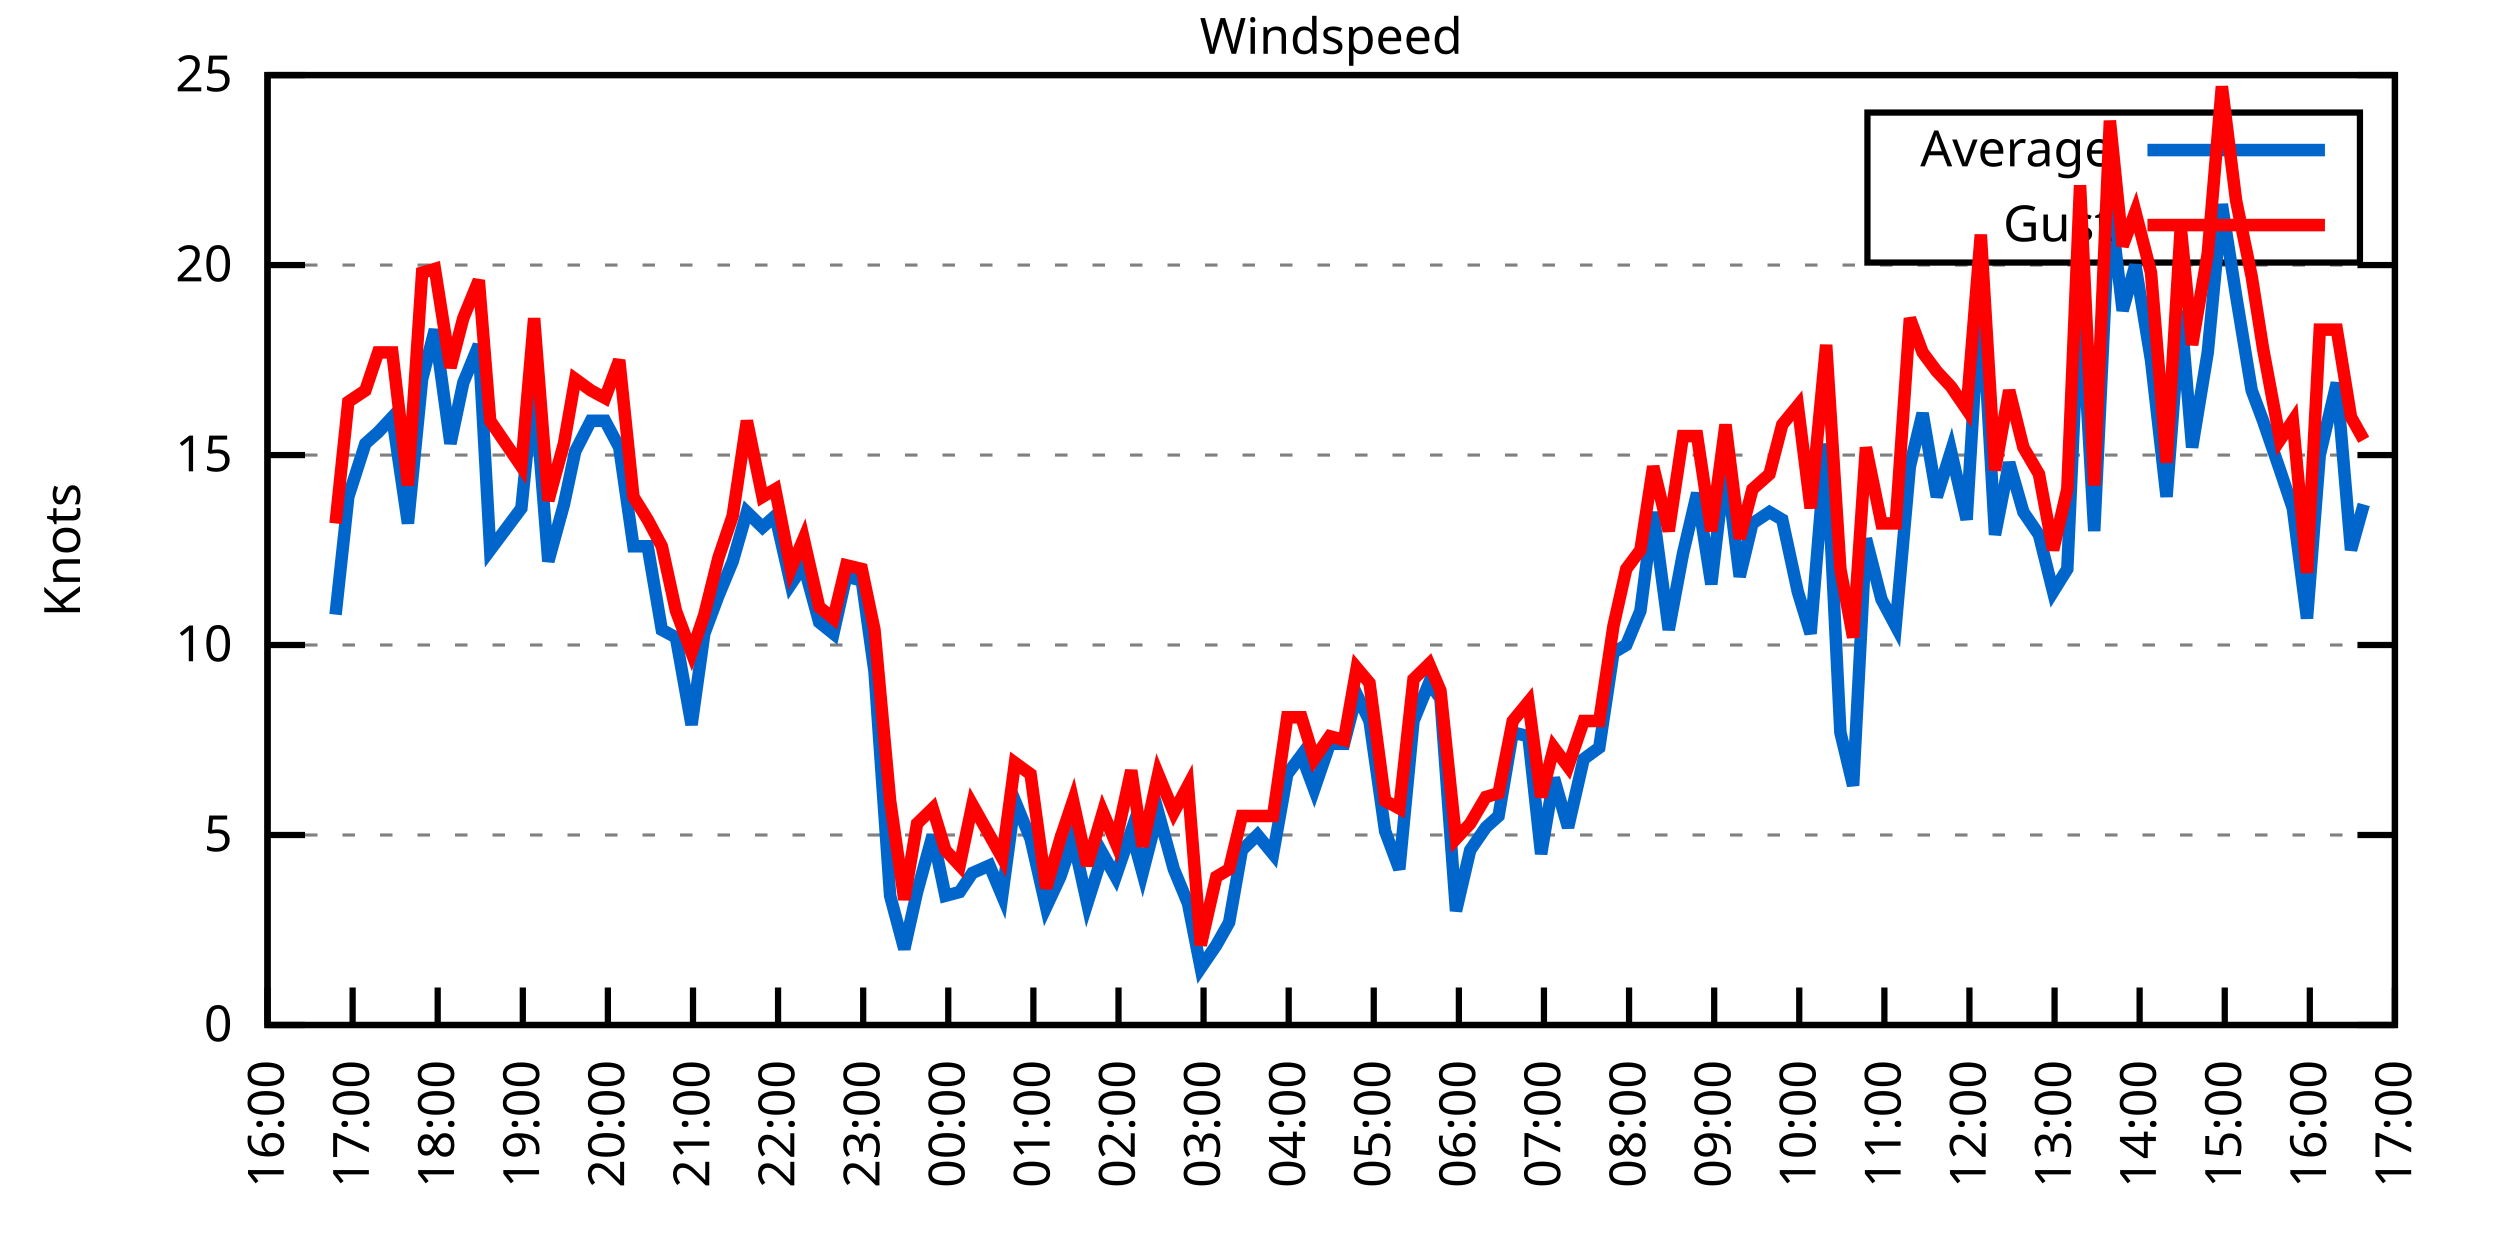
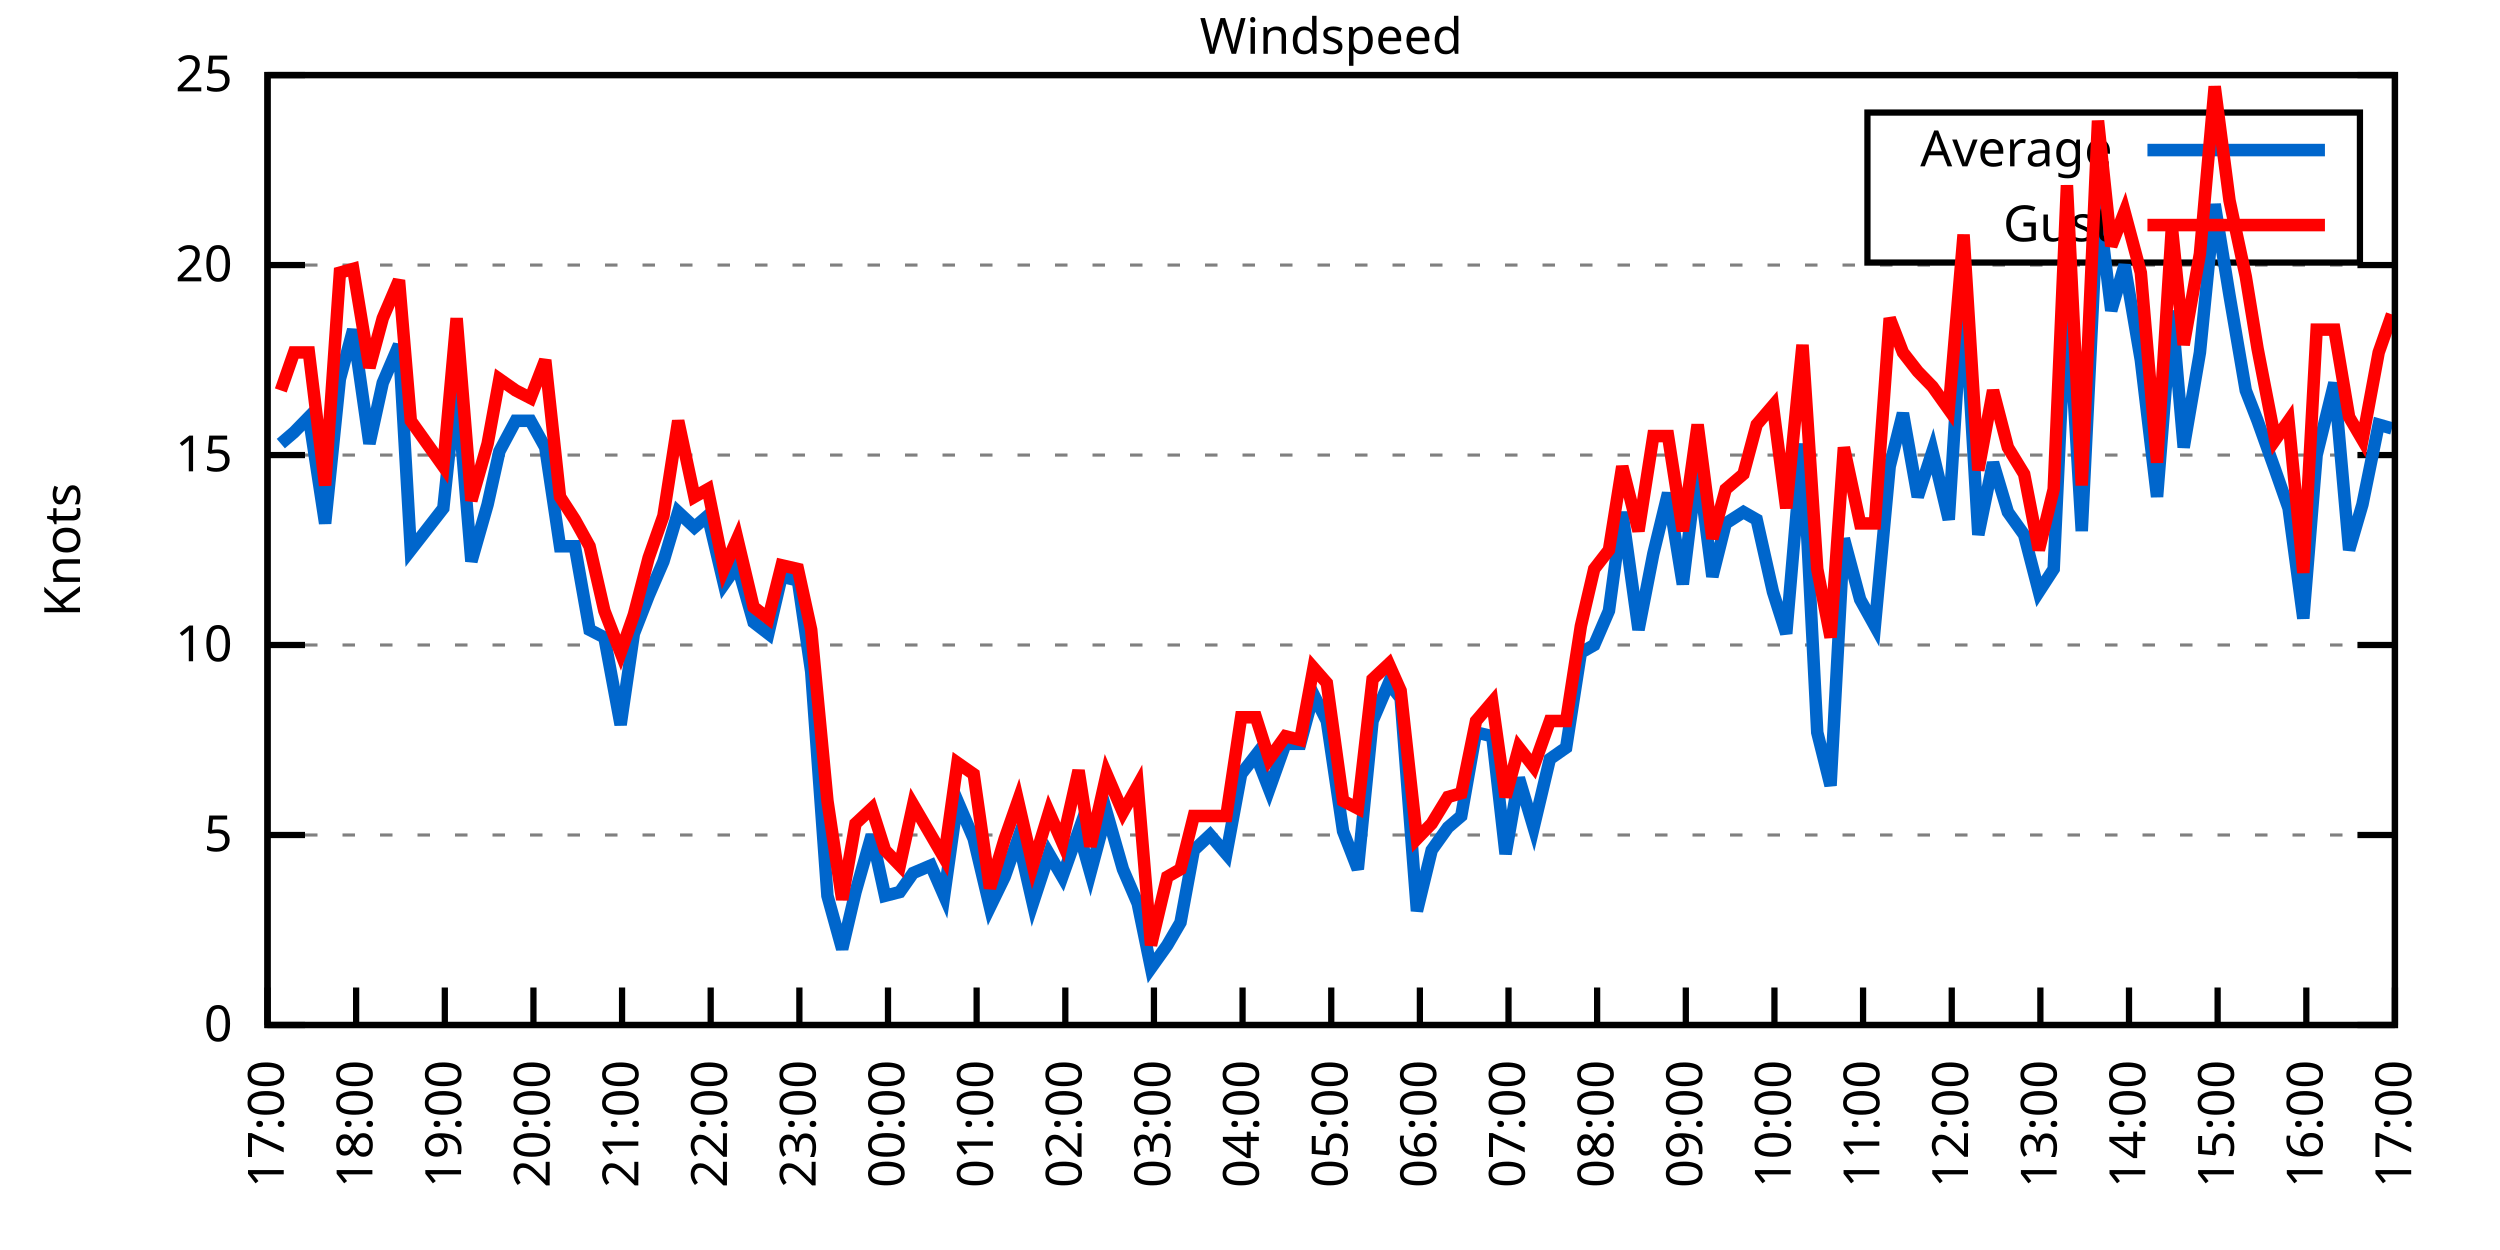
<svg xmlns="http://www.w3.org/2000/svg" xmlns:xlink="http://www.w3.org/1999/xlink" width="400" height="200" viewBox="0 0 400 200">
  <g id="gnuplot_canvas">
    <rect x="0" y="0" width="400" height="200" fill="none" />
    <defs>
      <circle id="gpDot" r="0.5" stroke-width="0.5" stroke="currentColor" />
      <path id="gpPt0" stroke-width="0.333" stroke="currentColor" d="M-1,0 h2 M0,-1 v2" />
      <path id="gpPt1" stroke-width="0.333" stroke="currentColor" d="M-1,-1 L1,1 M1,-1 L-1,1" />
      <path id="gpPt2" stroke-width="0.333" stroke="currentColor" d="M-1,0 L1,0 M0,-1 L0,1 M-1,-1 L1,1 M-1,1 L1,-1" />
      <rect id="gpPt3" stroke-width="0.333" stroke="currentColor" x="-1" y="-1" width="2" height="2" />
      <rect id="gpPt4" stroke-width="0.333" stroke="currentColor" fill="currentColor" x="-1" y="-1" width="2" height="2" />
      <circle id="gpPt5" stroke-width="0.333" stroke="currentColor" cx="0" cy="0" r="1" />
      <use xlink:href="#gpPt5" id="gpPt6" fill="currentColor" stroke="none" />
      <path id="gpPt7" stroke-width="0.333" stroke="currentColor" d="M0,-1.33 L-1.33,0.67 L1.33,0.67 z" />
      <use xlink:href="#gpPt7" id="gpPt8" fill="currentColor" stroke="none" />
      <use xlink:href="#gpPt7" id="gpPt9" stroke="currentColor" transform="rotate(180)" />
      <use xlink:href="#gpPt9" id="gpPt10" fill="currentColor" stroke="none" />
      <use xlink:href="#gpPt3" id="gpPt11" stroke="currentColor" transform="rotate(45)" />
      <use xlink:href="#gpPt11" id="gpPt12" fill="currentColor" stroke="none" />
      <path id="gpPt13" stroke-width="0.333" stroke="currentColor" d="M0,1.330 L1.265,0.411 L0.782,-1.067 L-0.782,-1.076 L-1.265,0.411 z" />
      <use xlink:href="#gpPt13" id="gpPt14" fill="currentColor" stroke="none" />
      <filter id="textbox" filterUnits="objectBoundingBox" x="0" y="0" height="1" width="1">
        <feFlood flood-color="white" flood-opacity="1" result="bgnd" />
        <feComposite in="SourceGraphic" in2="bgnd" operator="atop" />
      </filter>
      <filter id="greybox" filterUnits="objectBoundingBox" x="0" y="0" height="1" width="1">
        <feFlood flood-color="lightgrey" flood-opacity="1" result="grey" />
        <feComposite in="SourceGraphic" in2="grey" operator="atop" />
      </filter>
    </defs>
    <g fill="none" color="white" stroke="currentColor" stroke-width="1.00" stroke-linecap="butt" stroke-linejoin="miter">
</g>
    <g fill="none" color="black" stroke="currentColor" stroke-width="1.00" stroke-linecap="butt" stroke-linejoin="miter">
      <g stroke="none" shape-rendering="crispEdges">
        <polygon fill="rgb(255, 255, 255)" points="42.80,164.00 383.18,164.00 383.18,12.02 42.80,12.02 " />
      </g>
    </g>
    <g fill="none" color="black" stroke="currentColor" stroke-width="1.00" stroke-linecap="butt" stroke-linejoin="miter">
</g>
    <g fill="none" color="black" stroke="black" stroke-width="0.50" stroke-linecap="butt" stroke-linejoin="miter">
</g>
    <g fill="none" color="gray" stroke="currentColor" stroke-width="0.50" stroke-linecap="butt" stroke-linejoin="miter">
      <path stroke="gray" stroke-dasharray="2,4" class="gridline" d="M42.80,164.00 L383.19,164.00  " />
    </g>
    <g fill="none" color="gray" stroke="gray" stroke-width="1.00" stroke-linecap="butt" stroke-linejoin="miter">
</g>
    <g fill="none" color="black" stroke="currentColor" stroke-width="1.00" stroke-linecap="butt" stroke-linejoin="miter">
      <path stroke="black" d="M42.80,164.00 L48.80,164.00 M383.19,164.00 L377.19,164.00  " />
      <g transform="translate(37.20,166.60)" stroke="none" fill="black" font-family="Sans" font-size="8.00" text-anchor="end">
        <text>
          <tspan font-family="Sans"> 0</tspan>
        </text>
      </g>
    </g>
    <g fill="none" color="black" stroke="currentColor" stroke-width="1.00" stroke-linecap="butt" stroke-linejoin="miter">
</g>
    <g fill="none" color="black" stroke="black" stroke-width="0.50" stroke-linecap="butt" stroke-linejoin="miter">
</g>
    <g fill="none" color="gray" stroke="currentColor" stroke-width="0.50" stroke-linecap="butt" stroke-linejoin="miter">
      <path stroke="gray" stroke-dasharray="2,4" class="gridline" d="M42.80,133.60 L383.19,133.60  " />
    </g>
    <g fill="none" color="gray" stroke="gray" stroke-width="1.00" stroke-linecap="butt" stroke-linejoin="miter">
</g>
    <g fill="none" color="black" stroke="currentColor" stroke-width="1.00" stroke-linecap="butt" stroke-linejoin="miter">
      <path stroke="black" d="M42.80,133.60 L48.80,133.60 M383.19,133.60 L377.19,133.60  " />
      <g transform="translate(37.20,136.20)" stroke="none" fill="black" font-family="Sans" font-size="8.00" text-anchor="end">
        <text>
          <tspan font-family="Sans"> 5</tspan>
        </text>
      </g>
    </g>
    <g fill="none" color="black" stroke="currentColor" stroke-width="1.00" stroke-linecap="butt" stroke-linejoin="miter">
</g>
    <g fill="none" color="black" stroke="black" stroke-width="0.50" stroke-linecap="butt" stroke-linejoin="miter">
</g>
    <g fill="none" color="gray" stroke="currentColor" stroke-width="0.50" stroke-linecap="butt" stroke-linejoin="miter">
      <path stroke="gray" stroke-dasharray="2,4" class="gridline" d="M42.80,103.20 L383.19,103.20  " />
    </g>
    <g fill="none" color="gray" stroke="gray" stroke-width="1.00" stroke-linecap="butt" stroke-linejoin="miter">
</g>
    <g fill="none" color="black" stroke="currentColor" stroke-width="1.00" stroke-linecap="butt" stroke-linejoin="miter">
      <path stroke="black" d="M42.80,103.20 L48.80,103.20 M383.19,103.20 L377.19,103.20  " />
      <g transform="translate(37.20,105.80)" stroke="none" fill="black" font-family="Sans" font-size="8.00" text-anchor="end">
        <text>
          <tspan font-family="Sans"> 10</tspan>
        </text>
      </g>
    </g>
    <g fill="none" color="black" stroke="currentColor" stroke-width="1.00" stroke-linecap="butt" stroke-linejoin="miter">
</g>
    <g fill="none" color="black" stroke="black" stroke-width="0.50" stroke-linecap="butt" stroke-linejoin="miter">
</g>
    <g fill="none" color="gray" stroke="currentColor" stroke-width="0.50" stroke-linecap="butt" stroke-linejoin="miter">
      <path stroke="gray" stroke-dasharray="2,4" class="gridline" d="M42.80,72.81 L383.19,72.81  " />
    </g>
    <g fill="none" color="gray" stroke="gray" stroke-width="1.00" stroke-linecap="butt" stroke-linejoin="miter">
</g>
    <g fill="none" color="black" stroke="currentColor" stroke-width="1.00" stroke-linecap="butt" stroke-linejoin="miter">
      <path stroke="black" d="M42.80,72.81 L48.80,72.81 M383.19,72.81 L377.19,72.81  " />
      <g transform="translate(37.20,75.41)" stroke="none" fill="black" font-family="Sans" font-size="8.00" text-anchor="end">
        <text>
          <tspan font-family="Sans"> 15</tspan>
        </text>
      </g>
    </g>
    <g fill="none" color="black" stroke="currentColor" stroke-width="1.00" stroke-linecap="butt" stroke-linejoin="miter">
</g>
    <g fill="none" color="black" stroke="black" stroke-width="0.50" stroke-linecap="butt" stroke-linejoin="miter">
</g>
    <g fill="none" color="gray" stroke="currentColor" stroke-width="0.50" stroke-linecap="butt" stroke-linejoin="miter">
      <path stroke="gray" stroke-dasharray="2,4" class="gridline" d="M42.80,42.41 L383.19,42.41  " />
    </g>
    <g fill="none" color="gray" stroke="gray" stroke-width="1.00" stroke-linecap="butt" stroke-linejoin="miter">
</g>
    <g fill="none" color="black" stroke="currentColor" stroke-width="1.00" stroke-linecap="butt" stroke-linejoin="miter">
      <path stroke="black" d="M42.80,42.41 L48.80,42.41 M383.19,42.41 L377.19,42.41  " />
      <g transform="translate(37.20,45.01)" stroke="none" fill="black" font-family="Sans" font-size="8.00" text-anchor="end">
        <text>
          <tspan font-family="Sans"> 20</tspan>
        </text>
      </g>
    </g>
    <g fill="none" color="black" stroke="currentColor" stroke-width="1.00" stroke-linecap="butt" stroke-linejoin="miter">
</g>
    <g fill="none" color="black" stroke="black" stroke-width="0.50" stroke-linecap="butt" stroke-linejoin="miter">
</g>
    <g fill="none" color="gray" stroke="currentColor" stroke-width="0.50" stroke-linecap="butt" stroke-linejoin="miter">
      <path stroke="gray" stroke-dasharray="2,4" class="gridline" d="M42.80,12.01 L383.19,12.01  " />
    </g>
    <g fill="none" color="gray" stroke="gray" stroke-width="1.00" stroke-linecap="butt" stroke-linejoin="miter">
</g>
    <g fill="none" color="black" stroke="currentColor" stroke-width="1.00" stroke-linecap="butt" stroke-linejoin="miter">
      <path stroke="black" d="M42.80,12.01 L48.80,12.01 M383.19,12.01 L377.19,12.01  " />
      <g transform="translate(37.20,14.61)" stroke="none" fill="black" font-family="Sans" font-size="8.00" text-anchor="end">
        <text>
          <tspan font-family="Sans"> 25</tspan>
        </text>
      </g>
    </g>
    <g fill="none" color="black" stroke="currentColor" stroke-width="1.00" stroke-linecap="butt" stroke-linejoin="miter">
      <path stroke="black" d="M42.80,164.00 L42.80,158.00  " />
      <g transform="translate(45.40,169.60) rotate(270.00)" stroke="none" fill="black" font-family="Sans" font-size="8.00" text-anchor="end">
        <text>
-           <tspan font-family="Sans">16:00</tspan>
-         </text>
-       </g>
-     </g>
-     <g fill="none" color="black" stroke="currentColor" stroke-width="1.00" stroke-linecap="butt" stroke-linejoin="miter">
-       <path stroke="black" d="M56.42,164.00 L56.42,158.00  " />
-       <g transform="translate(59.02,169.60) rotate(270.00)" stroke="none" fill="black" font-family="Sans" font-size="8.00" text-anchor="end">
-         <text>
          <tspan font-family="Sans">17:00</tspan>
        </text>
      </g>
    </g>
    <g fill="none" color="black" stroke="currentColor" stroke-width="1.00" stroke-linecap="butt" stroke-linejoin="miter">
-       <path stroke="black" d="M70.03,164.00 L70.03,158.00  " />
-       <g transform="translate(72.63,169.60) rotate(270.00)" stroke="none" fill="black" font-family="Sans" font-size="8.00" text-anchor="end">
+       <path stroke="black" d="M56.98,164.00 L56.98,158.00  " />
+       <g transform="translate(59.58,169.60) rotate(270.00)" stroke="none" fill="black" font-family="Sans" font-size="8.00" text-anchor="end">
        <text>
          <tspan font-family="Sans">18:00</tspan>
        </text>
      </g>
    </g>
    <g fill="none" color="black" stroke="currentColor" stroke-width="1.00" stroke-linecap="butt" stroke-linejoin="miter">
-       <path stroke="black" d="M83.65,164.00 L83.65,158.00  " />
-       <g transform="translate(86.25,169.60) rotate(270.00)" stroke="none" fill="black" font-family="Sans" font-size="8.00" text-anchor="end">
+       <path stroke="black" d="M71.17,164.00 L71.17,158.00  " />
+       <g transform="translate(73.77,169.60) rotate(270.00)" stroke="none" fill="black" font-family="Sans" font-size="8.00" text-anchor="end">
        <text>
          <tspan font-family="Sans">19:00</tspan>
        </text>
      </g>
    </g>
    <g fill="none" color="black" stroke="currentColor" stroke-width="1.00" stroke-linecap="butt" stroke-linejoin="miter">
-       <path stroke="black" d="M97.26,164.00 L97.26,158.00  " />
-       <g transform="translate(99.86,169.60) rotate(270.00)" stroke="none" fill="black" font-family="Sans" font-size="8.00" text-anchor="end">
+       <path stroke="black" d="M85.35,164.00 L85.35,158.00  " />
+       <g transform="translate(87.95,169.60) rotate(270.00)" stroke="none" fill="black" font-family="Sans" font-size="8.00" text-anchor="end">
        <text>
          <tspan font-family="Sans">20:00</tspan>
        </text>
      </g>
    </g>
    <g fill="none" color="black" stroke="currentColor" stroke-width="1.00" stroke-linecap="butt" stroke-linejoin="miter">
-       <path stroke="black" d="M110.88,164.00 L110.88,158.00  " />
-       <g transform="translate(113.48,169.60) rotate(270.00)" stroke="none" fill="black" font-family="Sans" font-size="8.00" text-anchor="end">
+       <path stroke="black" d="M99.53,164.00 L99.53,158.00  " />
+       <g transform="translate(102.13,169.60) rotate(270.00)" stroke="none" fill="black" font-family="Sans" font-size="8.00" text-anchor="end">
        <text>
          <tspan font-family="Sans">21:00</tspan>
        </text>
      </g>
    </g>
    <g fill="none" color="black" stroke="currentColor" stroke-width="1.00" stroke-linecap="butt" stroke-linejoin="miter">
-       <path stroke="black" d="M124.49,164.00 L124.49,158.00  " />
-       <g transform="translate(127.09,169.60) rotate(270.00)" stroke="none" fill="black" font-family="Sans" font-size="8.00" text-anchor="end">
+       <path stroke="black" d="M113.71,164.00 L113.71,158.00  " />
+       <g transform="translate(116.31,169.60) rotate(270.00)" stroke="none" fill="black" font-family="Sans" font-size="8.00" text-anchor="end">
        <text>
          <tspan font-family="Sans">22:00</tspan>
        </text>
      </g>
    </g>
    <g fill="none" color="black" stroke="currentColor" stroke-width="1.00" stroke-linecap="butt" stroke-linejoin="miter">
-       <path stroke="black" d="M138.11,164.00 L138.11,158.00  " />
-       <g transform="translate(140.71,169.60) rotate(270.00)" stroke="none" fill="black" font-family="Sans" font-size="8.00" text-anchor="end">
+       <path stroke="black" d="M127.90,164.00 L127.90,158.00  " />
+       <g transform="translate(130.50,169.60) rotate(270.00)" stroke="none" fill="black" font-family="Sans" font-size="8.00" text-anchor="end">
        <text>
          <tspan font-family="Sans">23:00</tspan>
        </text>
      </g>
    </g>
    <g fill="none" color="black" stroke="currentColor" stroke-width="1.00" stroke-linecap="butt" stroke-linejoin="miter">
-       <path stroke="black" d="M151.72,164.00 L151.72,158.00  " />
-       <g transform="translate(154.32,169.60) rotate(270.00)" stroke="none" fill="black" font-family="Sans" font-size="8.00" text-anchor="end">
+       <path stroke="black" d="M142.08,164.00 L142.08,158.00  " />
+       <g transform="translate(144.68,169.60) rotate(270.00)" stroke="none" fill="black" font-family="Sans" font-size="8.00" text-anchor="end">
        <text>
          <tspan font-family="Sans">00:00</tspan>
        </text>
      </g>
    </g>
    <g fill="none" color="black" stroke="currentColor" stroke-width="1.00" stroke-linecap="butt" stroke-linejoin="miter">
-       <path stroke="black" d="M165.34,164.00 L165.34,158.00  " />
-       <g transform="translate(167.94,169.60) rotate(270.00)" stroke="none" fill="black" font-family="Sans" font-size="8.00" text-anchor="end">
+       <path stroke="black" d="M156.26,164.00 L156.26,158.00  " />
+       <g transform="translate(158.86,169.60) rotate(270.00)" stroke="none" fill="black" font-family="Sans" font-size="8.00" text-anchor="end">
        <text>
          <tspan font-family="Sans">01:00</tspan>
        </text>
      </g>
    </g>
    <g fill="none" color="black" stroke="currentColor" stroke-width="1.00" stroke-linecap="butt" stroke-linejoin="miter">
-       <path stroke="black" d="M178.96,164.00 L178.96,158.00  " />
-       <g transform="translate(181.56,169.60) rotate(270.00)" stroke="none" fill="black" font-family="Sans" font-size="8.00" text-anchor="end">
+       <path stroke="black" d="M170.45,164.00 L170.45,158.00  " />
+       <g transform="translate(173.05,169.60) rotate(270.00)" stroke="none" fill="black" font-family="Sans" font-size="8.00" text-anchor="end">
        <text>
          <tspan font-family="Sans">02:00</tspan>
        </text>
      </g>
    </g>
    <g fill="none" color="black" stroke="currentColor" stroke-width="1.00" stroke-linecap="butt" stroke-linejoin="miter">
-       <path stroke="black" d="M192.57,164.00 L192.57,158.00  " />
-       <g transform="translate(195.17,169.60) rotate(270.00)" stroke="none" fill="black" font-family="Sans" font-size="8.00" text-anchor="end">
+       <path stroke="black" d="M184.63,164.00 L184.63,158.00  " />
+       <g transform="translate(187.23,169.60) rotate(270.00)" stroke="none" fill="black" font-family="Sans" font-size="8.00" text-anchor="end">
        <text>
          <tspan font-family="Sans">03:00</tspan>
        </text>
      </g>
    </g>
    <g fill="none" color="black" stroke="currentColor" stroke-width="1.00" stroke-linecap="butt" stroke-linejoin="miter">
-       <path stroke="black" d="M206.19,164.00 L206.19,158.00  " />
-       <g transform="translate(208.79,169.60) rotate(270.00)" stroke="none" fill="black" font-family="Sans" font-size="8.00" text-anchor="end">
+       <path stroke="black" d="M198.81,164.00 L198.81,158.00  " />
+       <g transform="translate(201.41,169.60) rotate(270.00)" stroke="none" fill="black" font-family="Sans" font-size="8.00" text-anchor="end">
        <text>
          <tspan font-family="Sans">04:00</tspan>
        </text>
      </g>
    </g>
    <g fill="none" color="black" stroke="currentColor" stroke-width="1.00" stroke-linecap="butt" stroke-linejoin="miter">
-       <path stroke="black" d="M219.80,164.00 L219.80,158.00  " />
-       <g transform="translate(222.40,169.60) rotate(270.00)" stroke="none" fill="black" font-family="Sans" font-size="8.00" text-anchor="end">
+       <path stroke="black" d="M213.00,164.00 L213.00,158.00  " />
+       <g transform="translate(215.60,169.60) rotate(270.00)" stroke="none" fill="black" font-family="Sans" font-size="8.00" text-anchor="end">
        <text>
          <tspan font-family="Sans">05:00</tspan>
        </text>
      </g>
    </g>
    <g fill="none" color="black" stroke="currentColor" stroke-width="1.00" stroke-linecap="butt" stroke-linejoin="miter">
-       <path stroke="black" d="M233.42,164.00 L233.42,158.00  " />
-       <g transform="translate(236.02,169.60) rotate(270.00)" stroke="none" fill="black" font-family="Sans" font-size="8.00" text-anchor="end">
+       <path stroke="black" d="M227.18,164.00 L227.18,158.00  " />
+       <g transform="translate(229.78,169.60) rotate(270.00)" stroke="none" fill="black" font-family="Sans" font-size="8.00" text-anchor="end">
        <text>
          <tspan font-family="Sans">06:00</tspan>
        </text>
      </g>
    </g>
    <g fill="none" color="black" stroke="currentColor" stroke-width="1.00" stroke-linecap="butt" stroke-linejoin="miter">
-       <path stroke="black" d="M247.03,164.00 L247.03,158.00  " />
-       <g transform="translate(249.63,169.60) rotate(270.00)" stroke="none" fill="black" font-family="Sans" font-size="8.00" text-anchor="end">
+       <path stroke="black" d="M241.36,164.00 L241.36,158.00  " />
+       <g transform="translate(243.96,169.60) rotate(270.00)" stroke="none" fill="black" font-family="Sans" font-size="8.00" text-anchor="end">
        <text>
          <tspan font-family="Sans">07:00</tspan>
        </text>
      </g>
    </g>
    <g fill="none" color="black" stroke="currentColor" stroke-width="1.00" stroke-linecap="butt" stroke-linejoin="miter">
-       <path stroke="black" d="M260.65,164.00 L260.65,158.00  " />
-       <g transform="translate(263.25,169.60) rotate(270.00)" stroke="none" fill="black" font-family="Sans" font-size="8.00" text-anchor="end">
+       <path stroke="black" d="M255.54,164.00 L255.54,158.00  " />
+       <g transform="translate(258.14,169.60) rotate(270.00)" stroke="none" fill="black" font-family="Sans" font-size="8.00" text-anchor="end">
        <text>
          <tspan font-family="Sans">08:00</tspan>
        </text>
      </g>
    </g>
    <g fill="none" color="black" stroke="currentColor" stroke-width="1.00" stroke-linecap="butt" stroke-linejoin="miter">
-       <path stroke="black" d="M274.27,164.00 L274.27,158.00  " />
-       <g transform="translate(276.87,169.60) rotate(270.00)" stroke="none" fill="black" font-family="Sans" font-size="8.00" text-anchor="end">
+       <path stroke="black" d="M269.73,164.00 L269.73,158.00  " />
+       <g transform="translate(272.33,169.60) rotate(270.00)" stroke="none" fill="black" font-family="Sans" font-size="8.00" text-anchor="end">
        <text>
          <tspan font-family="Sans">09:00</tspan>
        </text>
      </g>
    </g>
    <g fill="none" color="black" stroke="currentColor" stroke-width="1.00" stroke-linecap="butt" stroke-linejoin="miter">
-       <path stroke="black" d="M287.88,164.00 L287.88,158.00  " />
-       <g transform="translate(290.48,169.60) rotate(270.00)" stroke="none" fill="black" font-family="Sans" font-size="8.00" text-anchor="end">
+       <path stroke="black" d="M283.91,164.00 L283.91,158.00  " />
+       <g transform="translate(286.51,169.60) rotate(270.00)" stroke="none" fill="black" font-family="Sans" font-size="8.00" text-anchor="end">
        <text>
          <tspan font-family="Sans">10:00</tspan>
        </text>
      </g>
    </g>
    <g fill="none" color="black" stroke="currentColor" stroke-width="1.00" stroke-linecap="butt" stroke-linejoin="miter">
-       <path stroke="black" d="M301.50,164.00 L301.50,158.00  " />
-       <g transform="translate(304.10,169.60) rotate(270.00)" stroke="none" fill="black" font-family="Sans" font-size="8.00" text-anchor="end">
+       <path stroke="black" d="M298.09,164.00 L298.09,158.00  " />
+       <g transform="translate(300.69,169.60) rotate(270.00)" stroke="none" fill="black" font-family="Sans" font-size="8.00" text-anchor="end">
        <text>
          <tspan font-family="Sans">11:00</tspan>
        </text>
      </g>
    </g>
    <g fill="none" color="black" stroke="currentColor" stroke-width="1.00" stroke-linecap="butt" stroke-linejoin="miter">
-       <path stroke="black" d="M315.11,164.00 L315.11,158.00  " />
-       <g transform="translate(317.71,169.60) rotate(270.00)" stroke="none" fill="black" font-family="Sans" font-size="8.00" text-anchor="end">
+       <path stroke="black" d="M312.28,164.00 L312.28,158.00  " />
+       <g transform="translate(314.88,169.60) rotate(270.00)" stroke="none" fill="black" font-family="Sans" font-size="8.00" text-anchor="end">
        <text>
          <tspan font-family="Sans">12:00</tspan>
        </text>
      </g>
    </g>
    <g fill="none" color="black" stroke="currentColor" stroke-width="1.00" stroke-linecap="butt" stroke-linejoin="miter">
-       <path stroke="black" d="M328.73,164.00 L328.73,158.00  " />
-       <g transform="translate(331.33,169.60) rotate(270.00)" stroke="none" fill="black" font-family="Sans" font-size="8.00" text-anchor="end">
+       <path stroke="black" d="M326.46,164.00 L326.46,158.00  " />
+       <g transform="translate(329.06,169.60) rotate(270.00)" stroke="none" fill="black" font-family="Sans" font-size="8.00" text-anchor="end">
        <text>
          <tspan font-family="Sans">13:00</tspan>
        </text>
      </g>
    </g>
    <g fill="none" color="black" stroke="currentColor" stroke-width="1.00" stroke-linecap="butt" stroke-linejoin="miter">
-       <path stroke="black" d="M342.34,164.00 L342.34,158.00  " />
-       <g transform="translate(344.94,169.60) rotate(270.00)" stroke="none" fill="black" font-family="Sans" font-size="8.00" text-anchor="end">
+       <path stroke="black" d="M340.64,164.00 L340.64,158.00  " />
+       <g transform="translate(343.24,169.60) rotate(270.00)" stroke="none" fill="black" font-family="Sans" font-size="8.00" text-anchor="end">
        <text>
          <tspan font-family="Sans">14:00</tspan>
        </text>
      </g>
    </g>
    <g fill="none" color="black" stroke="currentColor" stroke-width="1.00" stroke-linecap="butt" stroke-linejoin="miter">
-       <path stroke="black" d="M355.96,164.00 L355.96,158.00  " />
-       <g transform="translate(358.56,169.60) rotate(270.00)" stroke="none" fill="black" font-family="Sans" font-size="8.00" text-anchor="end">
+       <path stroke="black" d="M354.82,164.00 L354.82,158.00  " />
+       <g transform="translate(357.42,169.60) rotate(270.00)" stroke="none" fill="black" font-family="Sans" font-size="8.00" text-anchor="end">
        <text>
          <tspan font-family="Sans">15:00</tspan>
        </text>
      </g>
    </g>
    <g fill="none" color="black" stroke="currentColor" stroke-width="1.00" stroke-linecap="butt" stroke-linejoin="miter">
-       <path stroke="black" d="M369.57,164.00 L369.57,158.00  " />
-       <g transform="translate(372.17,169.60) rotate(270.00)" stroke="none" fill="black" font-family="Sans" font-size="8.00" text-anchor="end">
+       <path stroke="black" d="M369.01,164.00 L369.01,158.00  " />
+       <g transform="translate(371.61,169.60) rotate(270.00)" stroke="none" fill="black" font-family="Sans" font-size="8.00" text-anchor="end">
        <text>
          <tspan font-family="Sans">16:00</tspan>
        </text>
      </g>
    </g>
    <g fill="none" color="black" stroke="currentColor" stroke-width="1.00" stroke-linecap="butt" stroke-linejoin="miter">
      <path stroke="black" d="M383.19,164.00 L383.19,158.00  " />
      <g transform="translate(385.79,169.60) rotate(270.00)" stroke="none" fill="black" font-family="Sans" font-size="8.00" text-anchor="end">
        <text>
          <tspan font-family="Sans">17:00</tspan>
        </text>
      </g>
    </g>
    <g fill="none" color="black" stroke="currentColor" stroke-width="1.00" stroke-linecap="butt" stroke-linejoin="miter">
</g>
    <g fill="none" color="black" stroke="currentColor" stroke-width="1.00" stroke-linecap="butt" stroke-linejoin="miter">
      <path stroke="black" d="M42.80,12.01 L42.80,164.00 L383.19,164.00 L383.19,12.01 L42.80,12.01 Z  " />
    </g>
    <g fill="none" color="black" stroke="currentColor" stroke-width="1.00" stroke-linecap="butt" stroke-linejoin="miter">
</g>
    <g fill="none" color="black" stroke="currentColor" stroke-width="1.00" stroke-linecap="butt" stroke-linejoin="miter">
      <path stroke="black" d="M298.79,42.01 L298.79,18.01 L377.59,18.01 L377.59,42.01 L298.79,42.01 Z  " />
    </g>
    <g id="Windspeed_plot_1">
      <g fill="none" color="white" stroke="black" stroke-width="2.00" stroke-linecap="butt" stroke-linejoin="miter">
</g>
      <g fill="none" color="black" stroke="currentColor" stroke-width="2.00" stroke-linecap="butt" stroke-linejoin="miter">
        <g transform="translate(337.99,26.61)" stroke="none" fill="black" font-family="Sans" font-size="8.00" text-anchor="end">
          <text>
            <tspan font-family="Sans">Average</tspan>
          </text>
        </g>
      </g>
      <g fill="none" color="black" stroke="currentColor" stroke-width="2.00" stroke-linecap="butt" stroke-linejoin="miter">
-         <path stroke="rgb(  0, 102, 204)" d="M343.59,24.01 L371.99,24.01 M53.69,98.34 L55.73,79.49 L58.46,70.98 L60.50,69.16 L62.77,66.73 L65.27,83.75   L67.54,60.65 L69.58,52.74 L72.07,70.98 L74.12,61.25 L76.61,55.18 L78.43,88.00 L83.42,81.32 L85.46,61.25   L87.73,89.83 L90.23,80.71 L92.04,72.20 L94.54,67.33 L96.81,67.33 L99.08,71.59 L101.35,87.40 L103.62,87.40   L105.89,100.77 L108.15,101.99 L110.65,115.97 L112.69,101.38 L114.96,95.30 L117.23,89.83 L119.50,81.93 L122.00,84.36   L124.04,82.53 L126.54,93.48 L128.58,90.44 L131.07,99.56 L133.34,101.38 L135.39,92.26 L137.88,92.87 L139.92,107.46   L142.42,143.33 L144.69,151.84 L146.73,142.72 L149.23,133.60 L151.27,143.33 L153.54,142.72 L155.58,139.68 L158.31,138.47   L160.35,143.33 L162.39,128.13 L164.89,134.21 L167.38,145.15 L169.65,140.29 L171.69,134.21 L173.96,144.55 L176.46,136.64   L178.50,140.29 L181.00,132.99 L182.81,139.68 L185.31,129.95 L187.81,139.07 L190.08,144.55 L192.12,154.88 L194.61,151.23   L196.66,147.59 L198.70,136.03 L201.19,133.60 L203.69,136.64 L205.96,123.87 L208.23,120.83 L210.27,126.31 L212.77,119.01   L215.04,119.01 L217.08,111.11 L219.12,115.36 L221.62,132.99 L223.89,139.07 L226.16,115.36 L228.65,109.28 L230.47,111.72   L232.96,145.76 L235.23,136.03 L237.73,132.39 L239.77,130.56 L242.04,117.19 L244.54,117.80 L246.58,136.64 L248.62,124.48   L250.89,132.39 L253.39,121.44 L255.88,119.62 L258.15,104.42 L260.20,103.20 L262.47,97.73 L264.51,81.93 L267.00,100.77   L269.27,88.61 L271.54,78.89 L273.81,93.48 L276.08,74.02 L278.35,92.26 L280.39,83.75 L283.12,81.93 L285.16,83.14   L287.65,94.69 L289.70,101.38 L292.19,70.98 L294.46,117.19 L296.50,125.70 L298.55,86.18 L301.04,95.91 L303.31,100.16   L305.58,74.63 L307.62,66.12 L309.89,79.49 L312.16,72.20 L314.66,83.14 L316.93,45.45 L319.20,85.57 L321.47,74.02   L323.74,81.93 L326.23,85.57 L328.50,94.69 L330.77,91.04 L332.81,45.45 L335.08,84.97 L337.58,32.07 L339.62,49.70   L341.66,42.41 L344.16,57.61 L346.65,79.49 L348.92,49.70 L350.74,71.59 L353.24,56.39 L355.50,32.68 L357.77,47.27   L360.27,62.47 L362.09,67.33 L364.81,75.24 L366.85,81.32 L369.12,98.95 L371.16,72.81 L373.89,61.25 L376.16,88.00   L378.20,80.71  " />
+         <path stroke="rgb(  0, 102, 204)" d="M343.59,24.01 L371.99,24.01 M44.93,70.98 L47.05,69.16 L49.42,66.73 L52.02,83.75 L54.38,60.65 L56.51,52.74   L59.11,70.98 L61.24,61.25 L63.84,55.18 L65.73,88.00 L70.93,81.32 L73.06,61.25 L75.42,89.83 L78.02,80.71   L79.91,72.20 L82.51,67.33 L84.88,67.33 L87.24,71.59 L89.60,87.40 L91.97,87.40 L94.33,100.77 L96.70,101.99   L99.30,115.97 L101.42,101.38 L103.79,95.30 L106.15,89.83 L108.51,81.93 L111.11,84.36 L113.24,82.53 L115.84,93.48   L117.97,90.44 L120.57,99.56 L122.93,101.38 L125.06,92.26 L127.66,92.87 L129.79,107.46 L132.39,143.33 L134.75,151.84   L136.88,142.72 L139.48,133.60 L141.61,143.33 L143.97,142.72 L146.10,139.68 L148.94,138.47 L151.06,143.33 L153.19,128.13   L155.79,134.21 L158.39,145.15 L160.75,140.29 L162.88,134.21 L165.25,144.55 L167.85,136.64 L169.97,140.29 L172.57,132.99   L174.46,139.68 L177.06,129.95 L179.67,139.07 L182.03,144.55 L184.16,154.88 L186.76,151.23 L188.88,147.59 L191.01,136.03   L193.61,133.60 L196.21,136.64 L198.58,123.87 L200.94,120.83 L203.07,126.31 L205.67,119.01 L208.03,119.01 L210.16,111.11   L212.29,115.36 L214.89,132.99 L217.25,139.07 L219.61,115.36 L222.21,109.28 L224.10,111.72 L226.71,145.76 L229.07,136.03   L231.67,132.39 L233.80,130.56 L236.16,117.19 L238.76,117.80 L240.89,136.64 L243.02,124.48 L245.38,132.39 L247.98,121.44   L250.58,119.62 L252.94,104.42 L255.07,103.20 L257.43,97.73 L259.56,81.93 L262.16,100.77 L264.53,88.61 L266.89,78.89   L269.25,93.48 L271.62,74.02 L273.98,92.26 L276.11,83.75 L278.95,81.93 L281.07,83.14 L283.67,94.69 L285.80,101.38   L288.40,70.98 L290.76,117.19 L292.89,125.70 L295.02,86.18 L297.62,95.91 L299.98,100.16 L302.35,74.63 L304.47,66.12   L306.84,79.49 L309.20,72.20 L311.80,83.14 L314.17,45.45 L316.53,85.57 L318.89,74.02 L321.26,81.93 L323.86,85.57   L326.22,94.69 L328.59,91.04 L330.71,45.45 L333.08,84.97 L335.68,32.07 L337.80,49.70 L339.93,42.41 L342.53,57.61   L345.13,79.49 L347.50,49.70 L349.39,71.59 L351.99,56.39 L354.35,32.68 L356.72,47.27 L359.32,62.47 L361.21,67.33   L364.04,75.24 L366.17,81.32 L368.53,98.95 L370.66,72.81 L373.50,61.25 L375.86,88.00 L377.99,80.71 L380.59,67.94   L382.72,68.55  " />
      </g>
    </g>
    <g id="Windspeed_plot_2">
      <g fill="none" color="black" stroke="currentColor" stroke-width="2.00" stroke-linecap="butt" stroke-linejoin="miter">
        <g transform="translate(337.99,38.61)" stroke="none" fill="black" font-family="Sans" font-size="8.00" text-anchor="end">
          <text>
            <tspan font-family="Sans">Gust</tspan>
          </text>
        </g>
      </g>
      <g fill="none" color="black" stroke="currentColor" stroke-width="2.00" stroke-linecap="butt" stroke-linejoin="miter">
-         <path stroke="rgb(255,   0,   0)" d="M343.59,36.01 L371.99,36.01 M53.69,83.75 L55.73,64.29 L58.46,62.47 L60.50,56.39 L62.77,56.39 L65.27,77.67   L67.54,43.62 L69.58,43.02 L72.07,58.82 L74.12,50.92 L76.61,44.84 L78.43,67.33 L83.42,74.63 L85.46,50.92   L87.73,80.10 L90.23,70.98 L92.04,60.65 L94.54,62.47 L96.81,63.69 L99.08,57.61 L101.35,79.49 L103.62,83.14   L105.89,87.40 L108.15,97.73 L110.65,104.42 L112.69,98.34 L114.96,89.22 L117.23,82.53 L119.50,67.33 L122.00,79.49   L124.04,78.28 L126.54,91.04 L128.58,86.18 L131.07,97.12 L133.34,98.95 L135.39,90.44 L137.88,91.04 L139.92,100.77   L142.42,128.13 L144.69,143.94 L146.73,131.78 L149.23,129.35 L151.27,136.03 L153.54,138.47 L155.58,128.74 L158.31,133.60   L160.35,137.25 L162.39,122.05 L164.89,123.87 L167.38,142.11 L169.65,134.21 L171.69,128.13 L173.96,138.47 L176.46,129.95   L178.50,134.82 L181.00,123.27 L182.81,135.43 L185.31,123.87 L187.81,129.95 L190.08,125.70 L192.12,151.23 L194.61,140.29   L196.66,139.07 L198.70,130.56 L201.19,130.56 L203.69,130.56 L205.96,114.76 L208.23,114.76 L210.27,121.44 L212.77,117.80   L215.04,118.40 L217.08,106.85 L219.12,109.28 L221.62,128.13 L223.89,129.35 L226.16,108.68 L228.65,106.24 L230.47,110.50   L232.96,134.21 L235.23,131.78 L237.73,127.52 L239.77,126.91 L242.04,115.36 L244.54,112.32 L246.58,127.52 L248.62,119.62   L250.89,122.66 L253.39,115.36 L255.88,115.36 L258.15,100.16 L260.20,91.04 L262.47,88.00 L264.51,74.63 L267.00,84.97   L269.27,69.77 L271.54,69.77 L273.81,84.97 L276.08,67.94 L278.35,86.18 L280.39,78.28 L283.12,75.85 L285.16,67.94   L287.65,64.90 L289.70,81.32 L292.19,55.18 L294.46,91.04 L296.50,101.99 L298.55,71.59 L301.04,83.75 L303.31,83.75   L305.58,50.92 L307.62,56.39 L309.89,59.43 L312.16,61.86 L314.66,65.51 L316.93,37.54 L319.20,75.24 L321.47,62.47   L323.74,71.59 L326.23,75.85 L328.50,88.00 L330.77,78.28 L332.81,29.64 L335.08,77.67 L337.58,19.31 L339.62,39.37   L341.66,33.90 L344.16,43.62 L346.65,74.02 L348.92,36.33 L350.74,55.18 L353.24,40.58 L355.50,13.83 L357.77,32.07   L360.27,44.23 L362.09,55.78 L364.81,70.37 L366.85,67.33 L369.12,91.65 L371.16,52.74 L373.89,52.74 L376.16,66.73   L378.20,70.37  " />
+         <path stroke="rgb(255,   0,   0)" d="M343.59,36.01 L371.99,36.01 M44.93,62.47 L47.05,56.39 L49.42,56.39 L52.02,77.67 L54.38,43.62 L56.51,43.02   L59.11,58.82 L61.24,50.92 L63.84,44.84 L65.73,67.33 L70.93,74.63 L73.06,50.92 L75.42,80.10 L78.02,70.98   L79.91,60.65 L82.51,62.47 L84.88,63.69 L87.24,57.61 L89.60,79.49 L91.97,83.14 L94.33,87.40 L96.70,97.73   L99.30,104.42 L101.42,98.34 L103.79,89.22 L106.15,82.53 L108.51,67.33 L111.11,79.49 L113.24,78.28 L115.84,91.04   L117.97,86.18 L120.57,97.12 L122.93,98.95 L125.06,90.44 L127.66,91.04 L129.79,100.77 L132.39,128.13 L134.75,143.94   L136.88,131.78 L139.48,129.35 L141.61,136.03 L143.97,138.47 L146.10,128.74 L148.94,133.60 L151.06,137.25 L153.19,122.05   L155.79,123.87 L158.39,142.11 L160.75,134.21 L162.88,128.13 L165.25,138.47 L167.85,129.95 L169.97,134.82 L172.57,123.27   L174.46,135.43 L177.06,123.87 L179.67,129.95 L182.03,125.70 L184.16,151.23 L186.76,140.29 L188.88,139.07 L191.01,130.56   L193.61,130.56 L196.21,130.56 L198.58,114.76 L200.94,114.76 L203.07,121.44 L205.67,117.80 L208.03,118.40 L210.16,106.85   L212.29,109.28 L214.89,128.13 L217.25,129.35 L219.61,108.68 L222.21,106.24 L224.10,110.50 L226.71,134.21 L229.07,131.78   L231.67,127.52 L233.80,126.91 L236.16,115.36 L238.76,112.32 L240.89,127.52 L243.02,119.62 L245.38,122.66 L247.98,115.36   L250.58,115.36 L252.94,100.16 L255.07,91.04 L257.43,88.00 L259.56,74.63 L262.16,84.97 L264.53,69.77 L266.89,69.77   L269.25,84.97 L271.62,67.94 L273.98,86.18 L276.11,78.28 L278.95,75.85 L281.07,67.94 L283.67,64.90 L285.80,81.32   L288.40,55.18 L290.76,91.04 L292.89,101.99 L295.02,71.59 L297.62,83.75 L299.98,83.75 L302.35,50.92 L304.47,56.39   L306.84,59.43 L309.20,61.86 L311.80,65.51 L314.17,37.54 L316.53,75.24 L318.89,62.47 L321.26,71.59 L323.86,75.85   L326.22,88.00 L328.59,78.28 L330.71,29.64 L333.08,77.67 L335.68,19.31 L337.80,39.37 L339.93,33.90 L342.53,43.62   L345.13,74.02 L347.50,36.33 L349.39,55.18 L351.99,40.58 L354.35,13.83 L356.72,32.07 L359.32,44.23 L361.21,55.78   L364.04,70.37 L366.17,67.33 L368.53,91.65 L370.66,52.74 L373.50,52.74 L375.86,66.73 L377.99,70.37 L380.59,56.39   L382.72,50.31  " />
      </g>
    </g>
    <g fill="none" color="black" stroke="currentColor" stroke-width="2.00" stroke-linecap="butt" stroke-linejoin="miter">
</g>
    <g fill="none" color="black" stroke="black" stroke-width="1.00" stroke-linecap="butt" stroke-linejoin="miter">
</g>
    <g fill="none" color="black" stroke="currentColor" stroke-width="1.00" stroke-linecap="butt" stroke-linejoin="miter">
      <path stroke="black" d="M42.80,12.01 L42.80,164.00 L383.19,164.00 L383.19,12.01 L42.80,12.01 Z  " />
      <g transform="translate(12.80,88.01) rotate(270.00)" stroke="none" fill="black" font-family="Sans" font-size="8.00" text-anchor="middle">
        <text>
          <tspan font-family="Sans">Knots</tspan>
        </text>
      </g>
    </g>
    <g fill="none" color="black" stroke="currentColor" stroke-width="1.00" stroke-linecap="butt" stroke-linejoin="miter">
</g>
    <g fill="none" color="black" stroke="currentColor" stroke-width="1.00" stroke-linecap="butt" stroke-linejoin="miter">
      <g transform="translate(212.99,8.61)" stroke="none" fill="black" font-family="Sans" font-size="8.00" text-anchor="middle">
        <text>
          <tspan font-family="Sans">Windspeed</tspan>
        </text>
      </g>
    </g>
    <g fill="none" color="black" stroke="currentColor" stroke-width="1.00" stroke-linecap="butt" stroke-linejoin="miter">
</g>
  </g>
</svg>
